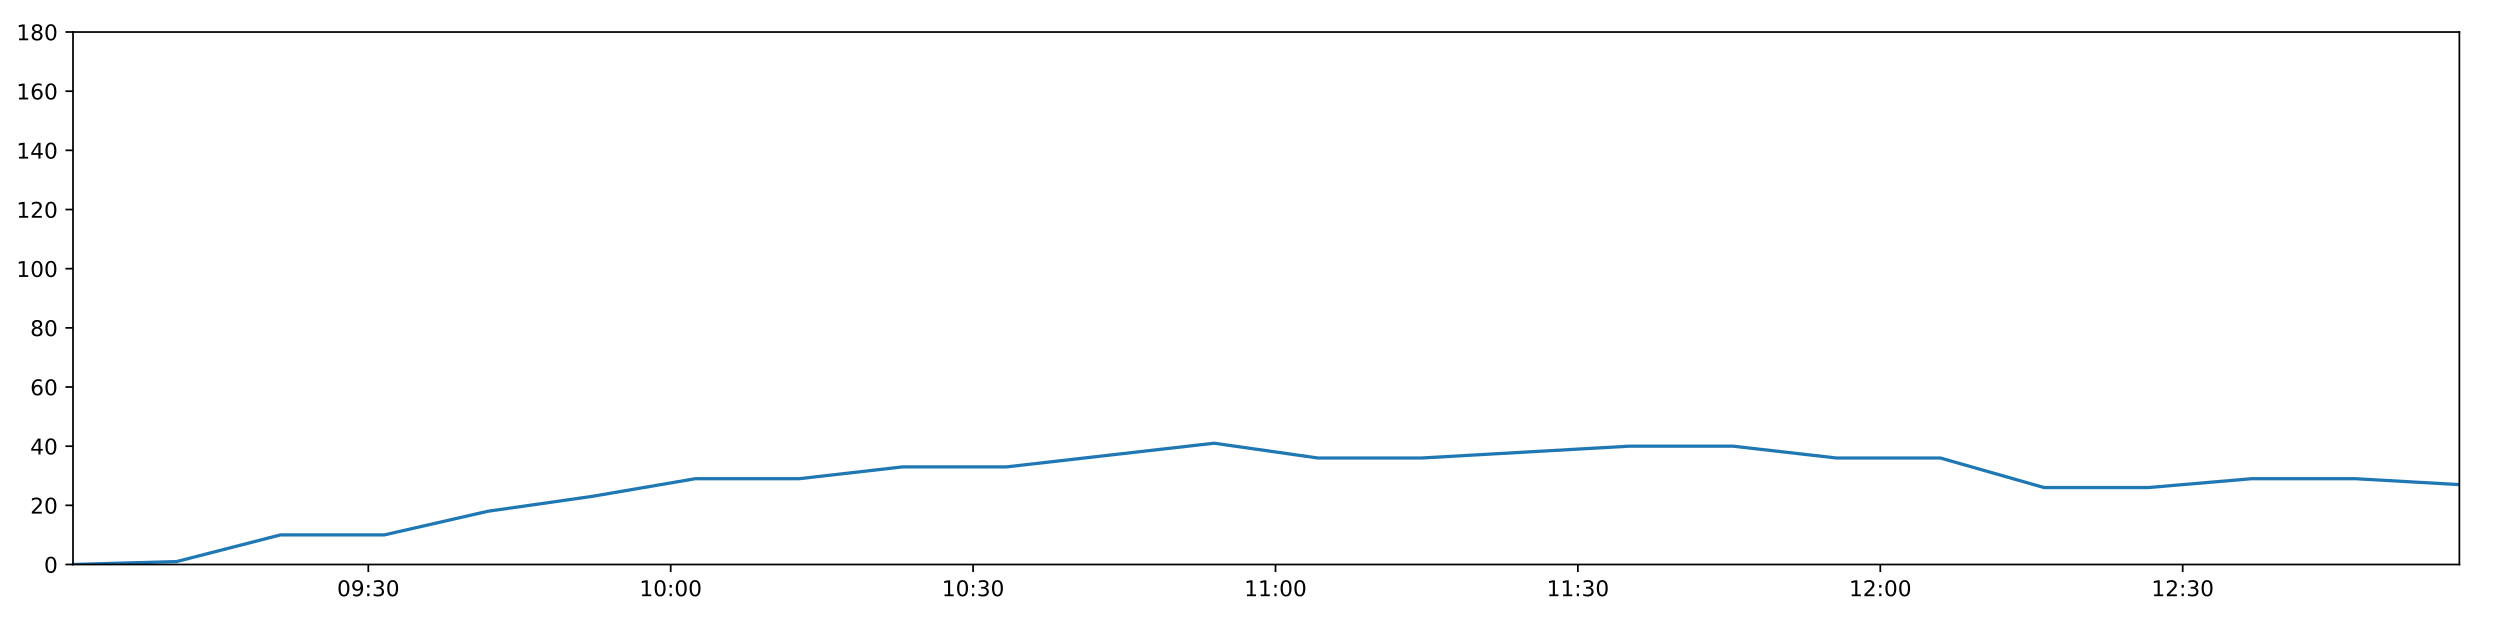
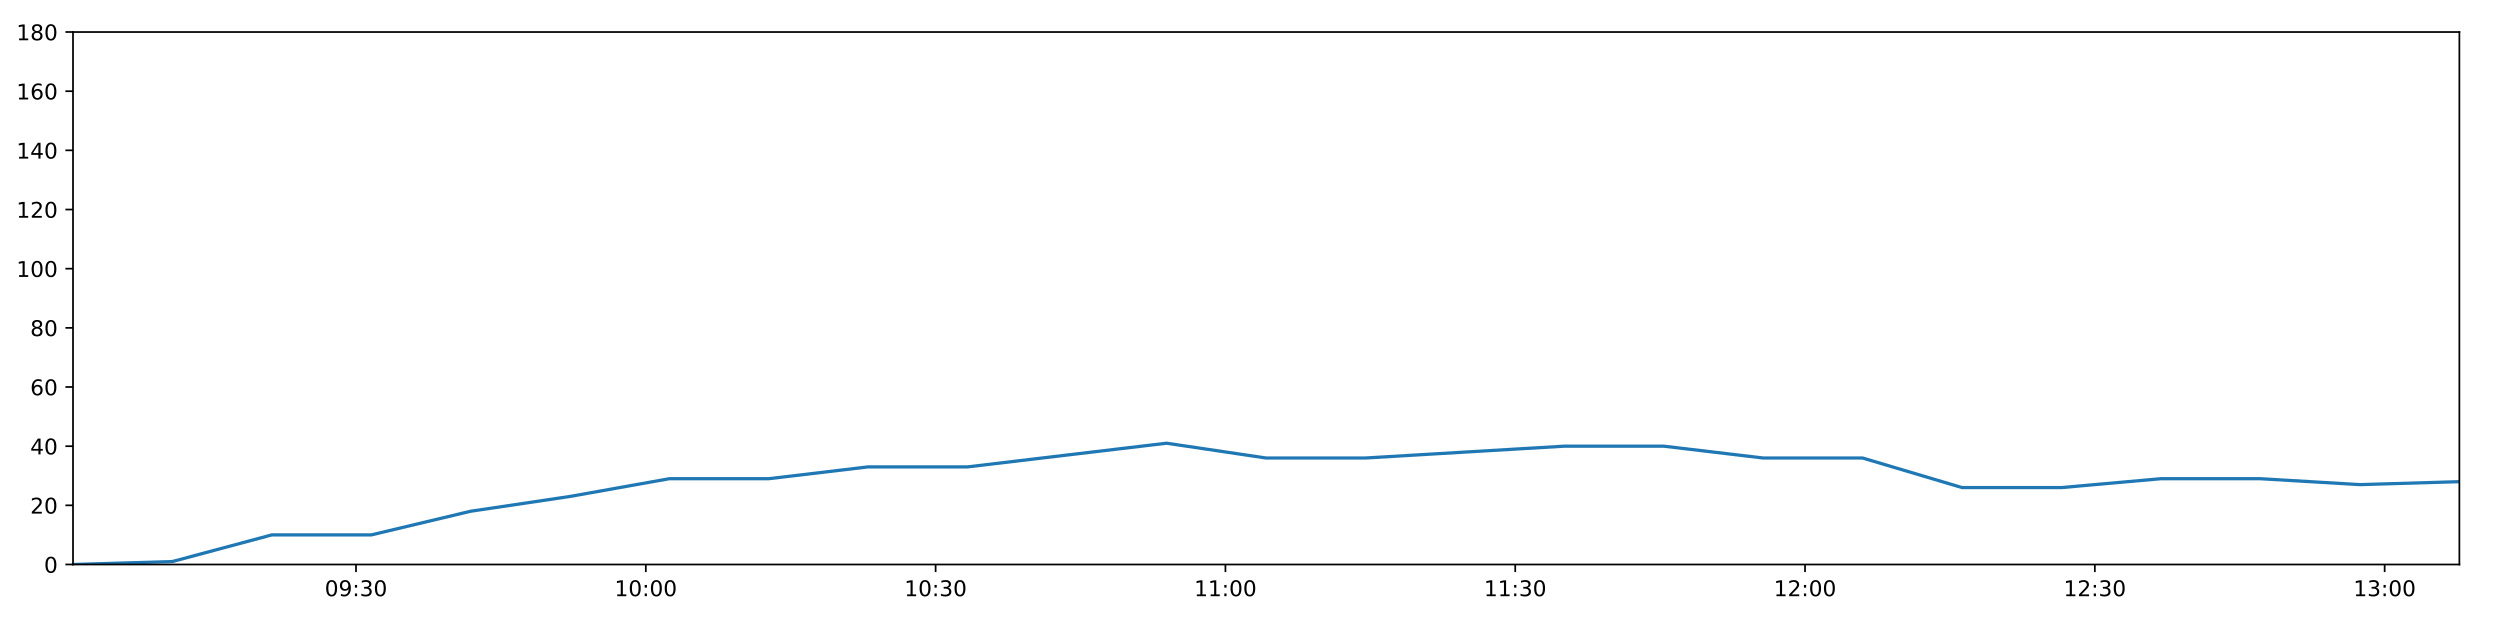
<svg xmlns="http://www.w3.org/2000/svg" xmlns:xlink="http://www.w3.org/1999/xlink" height="288pt" version="1.1" viewBox="0 0 1152 288" width="1152pt">
  <defs>
    <style type="text/css">
*{stroke-linecap:butt;stroke-linejoin:round;}
  </style>
  </defs>
  <g id="figure_1">
    <g id="patch_1">
      <path d="M 0 288  L 1152 288  L 1152 0  L 0 0  z " style="fill:#ffffff;" />
    </g>
    <g id="axes_1">
      <g id="patch_2">
        <path d="M 33.64 260.12  L 1133.28 260.12  L 1133.28 14.76  L 33.64 14.76  z " style="fill:#ffffff;" />
      </g>
      <g id="matplotlib.axis_1">
        <g id="xtick_1">
          <g id="line2d_1">
            <defs>
-               <path d="M 0 0  L 0 3.5  " id="m90e3a12fe9" style="stroke:#000000;stroke-width:0.8;" />
-             </defs>
-             <g>
-               <use style="stroke:#000000;stroke-width:0.8;" x="169.714" xlink:href="#m90e3a12fe9" y="260.12" />
+               <path d="M 0 0  L 0 3.5  " id="mec19529b61" style="stroke:#000000;stroke-width:0.8;" />
+             </defs>
+             <g>
+               <use style="stroke:#000000;stroke-width:0.8;" x="164.048" xlink:href="#mec19529b61" y="260.12" />
            </g>
          </g>
          <g id="text_1">
            <defs>
              <path d="M 31.781 66.406  Q 24.172 66.406 20.328 58.906  Q 16.5 51.422 16.5 36.375  Q 16.5 21.391 20.328 13.891  Q 24.172 6.391 31.781 6.391  Q 39.453 6.391 43.281 13.891  Q 47.125 21.391 47.125 36.375  Q 47.125 51.422 43.281 58.906  Q 39.453 66.406 31.781 66.406  z M 31.781 74.219  Q 44.047 74.219 50.516 64.516  Q 56.984 54.828 56.984 36.375  Q 56.984 17.969 50.516 8.266  Q 44.047 -1.422 31.781 -1.422  Q 19.531 -1.422 13.062 8.266  Q 6.594 17.969 6.594 36.375  Q 6.594 54.828 13.062 64.516  Q 19.531 74.219 31.781 74.219  z " id="DejaVuSans-48" />
              <path d="M 10.984 1.516  L 10.984 10.5  Q 14.703 8.734 18.5 7.812  Q 22.312 6.891 25.984 6.891  Q 35.75 6.891 40.891 13.453  Q 46.047 20.016 46.781 33.406  Q 43.953 29.203 39.594 26.953  Q 35.25 24.703 29.984 24.703  Q 19.047 24.703 12.672 31.312  Q 6.297 37.938 6.297 49.422  Q 6.297 60.641 12.938 67.422  Q 19.578 74.219 30.609 74.219  Q 43.266 74.219 49.922 64.516  Q 56.594 54.828 56.594 36.375  Q 56.594 19.141 48.406 8.859  Q 40.234 -1.422 26.422 -1.422  Q 22.703 -1.422 18.891 -0.688  Q 15.094 0.047 10.984 1.516  z M 30.609 32.422  Q 37.25 32.422 41.125 36.953  Q 45.016 41.5 45.016 49.422  Q 45.016 57.281 41.125 61.844  Q 37.25 66.406 30.609 66.406  Q 23.969 66.406 20.094 61.844  Q 16.219 57.281 16.219 49.422  Q 16.219 41.5 20.094 36.953  Q 23.969 32.422 30.609 32.422  z " id="DejaVuSans-57" />
              <path d="M 11.719 12.406  L 22.016 12.406  L 22.016 0  L 11.719 0  z M 11.719 51.703  L 22.016 51.703  L 22.016 39.312  L 11.719 39.312  z " id="DejaVuSans-58" />
              <path d="M 40.578 39.312  Q 47.656 37.797 51.625 33  Q 55.609 28.219 55.609 21.188  Q 55.609 10.406 48.188 4.484  Q 40.766 -1.422 27.094 -1.422  Q 22.516 -1.422 17.656 -0.516  Q 12.797 0.391 7.625 2.203  L 7.625 11.719  Q 11.719 9.328 16.594 8.109  Q 21.484 6.891 26.812 6.891  Q 36.078 6.891 40.938 10.547  Q 45.797 14.203 45.797 21.188  Q 45.797 27.641 41.281 31.266  Q 36.766 34.906 28.719 34.906  L 20.219 34.906  L 20.219 43.016  L 29.109 43.016  Q 36.375 43.016 40.234 45.922  Q 44.094 48.828 44.094 54.297  Q 44.094 59.906 40.109 62.906  Q 36.141 65.922 28.719 65.922  Q 24.656 65.922 20.016 65.031  Q 15.375 64.156 9.812 62.312  L 9.812 71.094  Q 15.438 72.656 20.344 73.438  Q 25.25 74.219 29.594 74.219  Q 40.828 74.219 47.359 69.109  Q 53.906 64.016 53.906 55.328  Q 53.906 49.266 50.438 45.094  Q 46.969 40.922 40.578 39.312  z " id="DejaVuSans-51" />
            </defs>
-             <g transform="translate(155.3048 274.7184)scale(0.1 -0.1)">
+             <g transform="translate(149.6383 274.7184)scale(0.1 -0.1)">
              <use xlink:href="#DejaVuSans-48" />
              <use x="63.623" xlink:href="#DejaVuSans-57" />
              <use x="127.246" xlink:href="#DejaVuSans-58" />
              <use x="160.938" xlink:href="#DejaVuSans-51" />
              <use x="224.561" xlink:href="#DejaVuSans-48" />
            </g>
          </g>
        </g>
        <g id="xtick_2">
          <g id="line2d_2">
            <g>
-               <use style="stroke:#000000;stroke-width:0.8;" x="309.059" xlink:href="#m90e3a12fe9" y="260.12" />
+               <use style="stroke:#000000;stroke-width:0.8;" x="297.59" xlink:href="#mec19529b61" y="260.12" />
            </g>
          </g>
          <g id="text_2">
            <defs>
              <path d="M 12.406 8.297  L 28.516 8.297  L 28.516 63.922  L 10.984 60.406  L 10.984 69.391  L 28.422 72.906  L 38.281 72.906  L 38.281 8.297  L 54.391 8.297  L 54.391 0  L 12.406 0  z " id="DejaVuSans-49" />
            </defs>
-             <g transform="translate(294.6501 274.7184)scale(0.1 -0.1)">
+             <g transform="translate(283.181 274.7184)scale(0.1 -0.1)">
              <use xlink:href="#DejaVuSans-49" />
              <use x="63.623" xlink:href="#DejaVuSans-48" />
              <use x="127.246" xlink:href="#DejaVuSans-58" />
              <use x="160.938" xlink:href="#DejaVuSans-48" />
              <use x="224.561" xlink:href="#DejaVuSans-48" />
            </g>
          </g>
        </g>
        <g id="xtick_3">
          <g id="line2d_3">
            <g>
-               <use style="stroke:#000000;stroke-width:0.8;" x="448.405" xlink:href="#m90e3a12fe9" y="260.12" />
+               <use style="stroke:#000000;stroke-width:0.8;" x="431.133" xlink:href="#mec19529b61" y="260.12" />
            </g>
          </g>
          <g id="text_3">
-             <g transform="translate(433.9953 274.7184)scale(0.1 -0.1)">
+             <g transform="translate(416.7236 274.7184)scale(0.1 -0.1)">
              <use xlink:href="#DejaVuSans-49" />
              <use x="63.623" xlink:href="#DejaVuSans-48" />
              <use x="127.246" xlink:href="#DejaVuSans-58" />
              <use x="160.938" xlink:href="#DejaVuSans-51" />
              <use x="224.561" xlink:href="#DejaVuSans-48" />
            </g>
          </g>
        </g>
        <g id="xtick_4">
          <g id="line2d_4">
            <g>
-               <use style="stroke:#000000;stroke-width:0.8;" x="587.75" xlink:href="#m90e3a12fe9" y="260.12" />
+               <use style="stroke:#000000;stroke-width:0.8;" x="564.676" xlink:href="#mec19529b61" y="260.12" />
            </g>
          </g>
          <g id="text_4">
-             <g transform="translate(573.3406 274.7184)scale(0.1 -0.1)">
+             <g transform="translate(550.2662 274.7184)scale(0.1 -0.1)">
              <use xlink:href="#DejaVuSans-49" />
              <use x="63.623" xlink:href="#DejaVuSans-49" />
              <use x="127.246" xlink:href="#DejaVuSans-58" />
              <use x="160.938" xlink:href="#DejaVuSans-48" />
              <use x="224.561" xlink:href="#DejaVuSans-48" />
            </g>
          </g>
        </g>
        <g id="xtick_5">
          <g id="line2d_5">
            <g>
-               <use style="stroke:#000000;stroke-width:0.8;" x="727.095" xlink:href="#m90e3a12fe9" y="260.12" />
+               <use style="stroke:#000000;stroke-width:0.8;" x="698.218" xlink:href="#mec19529b61" y="260.12" />
            </g>
          </g>
          <g id="text_5">
-             <g transform="translate(712.6859 274.7184)scale(0.1 -0.1)">
+             <g transform="translate(683.8088 274.7184)scale(0.1 -0.1)">
              <use xlink:href="#DejaVuSans-49" />
              <use x="63.623" xlink:href="#DejaVuSans-49" />
              <use x="127.246" xlink:href="#DejaVuSans-58" />
              <use x="160.938" xlink:href="#DejaVuSans-51" />
              <use x="224.561" xlink:href="#DejaVuSans-48" />
            </g>
          </g>
        </g>
        <g id="xtick_6">
          <g id="line2d_6">
            <g>
-               <use style="stroke:#000000;stroke-width:0.8;" x="866.441" xlink:href="#m90e3a12fe9" y="260.12" />
+               <use style="stroke:#000000;stroke-width:0.8;" x="831.761" xlink:href="#mec19529b61" y="260.12" />
            </g>
          </g>
          <g id="text_6">
            <defs>
              <path d="M 19.188 8.297  L 53.609 8.297  L 53.609 0  L 7.328 0  L 7.328 8.297  Q 12.938 14.109 22.625 23.891  Q 32.328 33.688 34.812 36.531  Q 39.547 41.844 41.422 45.531  Q 43.312 49.219 43.312 52.781  Q 43.312 58.594 39.234 62.25  Q 35.156 65.922 28.609 65.922  Q 23.969 65.922 18.812 64.312  Q 13.672 62.703 7.812 59.422  L 7.812 69.391  Q 13.766 71.781 18.938 73  Q 24.125 74.219 28.422 74.219  Q 39.75 74.219 46.484 68.547  Q 53.219 62.891 53.219 53.422  Q 53.219 48.922 51.531 44.891  Q 49.859 40.875 45.406 35.406  Q 44.188 33.984 37.641 27.219  Q 31.109 20.453 19.188 8.297  z " id="DejaVuSans-50" />
            </defs>
-             <g transform="translate(852.0312 274.7184)scale(0.1 -0.1)">
+             <g transform="translate(817.3514 274.7184)scale(0.1 -0.1)">
              <use xlink:href="#DejaVuSans-49" />
              <use x="63.623" xlink:href="#DejaVuSans-50" />
              <use x="127.246" xlink:href="#DejaVuSans-58" />
              <use x="160.938" xlink:href="#DejaVuSans-48" />
              <use x="224.561" xlink:href="#DejaVuSans-48" />
            </g>
          </g>
        </g>
        <g id="xtick_7">
          <g id="line2d_7">
            <g>
-               <use style="stroke:#000000;stroke-width:0.8;" x="1005.786" xlink:href="#m90e3a12fe9" y="260.12" />
+               <use style="stroke:#000000;stroke-width:0.8;" x="965.303" xlink:href="#mec19529b61" y="260.12" />
            </g>
          </g>
          <g id="text_7">
-             <g transform="translate(991.3765 274.7184)scale(0.1 -0.1)">
+             <g transform="translate(950.8941 274.7184)scale(0.1 -0.1)">
              <use xlink:href="#DejaVuSans-49" />
              <use x="63.623" xlink:href="#DejaVuSans-50" />
              <use x="127.246" xlink:href="#DejaVuSans-58" />
              <use x="160.938" xlink:href="#DejaVuSans-51" />
+               <use x="224.561" xlink:href="#DejaVuSans-48" />
+             </g>
+           </g>
+         </g>
+         <g id="xtick_8">
+           <g id="line2d_8">
+             <g>
+               <use style="stroke:#000000;stroke-width:0.8;" x="1098.846" xlink:href="#mec19529b61" y="260.12" />
+             </g>
+           </g>
+           <g id="text_8">
+             <g transform="translate(1084.437 274.7184)scale(0.1 -0.1)">
+               <use xlink:href="#DejaVuSans-49" />
+               <use x="63.623" xlink:href="#DejaVuSans-51" />
+               <use x="127.246" xlink:href="#DejaVuSans-58" />
+               <use x="160.938" xlink:href="#DejaVuSans-48" />
              <use x="224.561" xlink:href="#DejaVuSans-48" />
            </g>
          </g>
        </g>
      </g>
      <g id="matplotlib.axis_2">
        <g id="ytick_1">
-           <g id="line2d_8">
-             <defs>
-               <path d="M 0 0  L -3.5 0  " id="m672da1ac97" style="stroke:#000000;stroke-width:0.8;" />
-             </defs>
-             <g>
-               <use style="stroke:#000000;stroke-width:0.8;" x="33.64" xlink:href="#m672da1ac97" y="260.12" />
-             </g>
-           </g>
-           <g id="text_8">
+           <g id="line2d_9">
+             <defs>
+               <path d="M 0 0  L -3.5 0  " id="m8b55b78a32" style="stroke:#000000;stroke-width:0.8;" />
+             </defs>
+             <g>
+               <use style="stroke:#000000;stroke-width:0.8;" x="33.64" xlink:href="#m8b55b78a32" y="260.12" />
+             </g>
+           </g>
+           <g id="text_9">
            <g transform="translate(20.2775 263.9192)scale(0.1 -0.1)">
              <use xlink:href="#DejaVuSans-48" />
            </g>
          </g>
        </g>
        <g id="ytick_2">
-           <g id="line2d_9">
-             <g>
-               <use style="stroke:#000000;stroke-width:0.8;" x="33.64" xlink:href="#m672da1ac97" y="232.858" />
-             </g>
-           </g>
-           <g id="text_9">
+           <g id="line2d_10">
+             <g>
+               <use style="stroke:#000000;stroke-width:0.8;" x="33.64" xlink:href="#m8b55b78a32" y="232.858" />
+             </g>
+           </g>
+           <g id="text_10">
            <g transform="translate(13.915 236.657)scale(0.1 -0.1)">
              <use xlink:href="#DejaVuSans-50" />
              <use x="63.623" xlink:href="#DejaVuSans-48" />
            </g>
          </g>
        </g>
        <g id="ytick_3">
-           <g id="line2d_10">
-             <g>
-               <use style="stroke:#000000;stroke-width:0.8;" x="33.64" xlink:href="#m672da1ac97" y="205.596" />
-             </g>
-           </g>
-           <g id="text_10">
+           <g id="line2d_11">
+             <g>
+               <use style="stroke:#000000;stroke-width:0.8;" x="33.64" xlink:href="#m8b55b78a32" y="205.596" />
+             </g>
+           </g>
+           <g id="text_11">
            <defs>
              <path d="M 37.797 64.312  L 12.891 25.391  L 37.797 25.391  z M 35.203 72.906  L 47.609 72.906  L 47.609 25.391  L 58.016 25.391  L 58.016 17.188  L 47.609 17.188  L 47.609 0  L 37.797 0  L 37.797 17.188  L 4.891 17.188  L 4.891 26.703  z " id="DejaVuSans-52" />
            </defs>
            <g transform="translate(13.915 209.3948)scale(0.1 -0.1)">
              <use xlink:href="#DejaVuSans-52" />
              <use x="63.623" xlink:href="#DejaVuSans-48" />
            </g>
          </g>
        </g>
        <g id="ytick_4">
-           <g id="line2d_11">
-             <g>
-               <use style="stroke:#000000;stroke-width:0.8;" x="33.64" xlink:href="#m672da1ac97" y="178.333" />
-             </g>
-           </g>
-           <g id="text_11">
+           <g id="line2d_12">
+             <g>
+               <use style="stroke:#000000;stroke-width:0.8;" x="33.64" xlink:href="#m8b55b78a32" y="178.333" />
+             </g>
+           </g>
+           <g id="text_12">
            <defs>
              <path d="M 33.016 40.375  Q 26.375 40.375 22.484 35.828  Q 18.609 31.297 18.609 23.391  Q 18.609 15.531 22.484 10.953  Q 26.375 6.391 33.016 6.391  Q 39.656 6.391 43.531 10.953  Q 47.406 15.531 47.406 23.391  Q 47.406 31.297 43.531 35.828  Q 39.656 40.375 33.016 40.375  z M 52.594 71.297  L 52.594 62.312  Q 48.875 64.062 45.094 64.984  Q 41.312 65.922 37.594 65.922  Q 27.828 65.922 22.672 59.328  Q 17.531 52.734 16.797 39.406  Q 19.672 43.656 24.016 45.922  Q 28.375 48.188 33.594 48.188  Q 44.578 48.188 50.953 41.516  Q 57.328 34.859 57.328 23.391  Q 57.328 12.156 50.688 5.359  Q 44.047 -1.422 33.016 -1.422  Q 20.359 -1.422 13.672 8.266  Q 6.984 17.969 6.984 36.375  Q 6.984 53.656 15.188 63.938  Q 23.391 74.219 37.203 74.219  Q 40.922 74.219 44.703 73.484  Q 48.484 72.75 52.594 71.297  z " id="DejaVuSans-54" />
            </defs>
            <g transform="translate(13.915 182.1326)scale(0.1 -0.1)">
              <use xlink:href="#DejaVuSans-54" />
              <use x="63.623" xlink:href="#DejaVuSans-48" />
            </g>
          </g>
        </g>
        <g id="ytick_5">
-           <g id="line2d_12">
-             <g>
-               <use style="stroke:#000000;stroke-width:0.8;" x="33.64" xlink:href="#m672da1ac97" y="151.071" />
-             </g>
-           </g>
-           <g id="text_12">
+           <g id="line2d_13">
+             <g>
+               <use style="stroke:#000000;stroke-width:0.8;" x="33.64" xlink:href="#m8b55b78a32" y="151.071" />
+             </g>
+           </g>
+           <g id="text_13">
            <defs>
              <path d="M 31.781 34.625  Q 24.75 34.625 20.719 30.859  Q 16.703 27.094 16.703 20.516  Q 16.703 13.922 20.719 10.156  Q 24.75 6.391 31.781 6.391  Q 38.812 6.391 42.859 10.172  Q 46.922 13.969 46.922 20.516  Q 46.922 27.094 42.891 30.859  Q 38.875 34.625 31.781 34.625  z M 21.922 38.812  Q 15.578 40.375 12.031 44.719  Q 8.5 49.078 8.5 55.328  Q 8.5 64.062 14.719 69.141  Q 20.953 74.219 31.781 74.219  Q 42.672 74.219 48.875 69.141  Q 55.078 64.062 55.078 55.328  Q 55.078 49.078 51.531 44.719  Q 48 40.375 41.703 38.812  Q 48.828 37.156 52.797 32.312  Q 56.781 27.484 56.781 20.516  Q 56.781 9.906 50.312 4.234  Q 43.844 -1.422 31.781 -1.422  Q 19.734 -1.422 13.25 4.234  Q 6.781 9.906 6.781 20.516  Q 6.781 27.484 10.781 32.312  Q 14.797 37.156 21.922 38.812  z M 18.312 54.391  Q 18.312 48.734 21.844 45.562  Q 25.391 42.391 31.781 42.391  Q 38.141 42.391 41.719 45.562  Q 45.312 48.734 45.312 54.391  Q 45.312 60.062 41.719 63.234  Q 38.141 66.406 31.781 66.406  Q 25.391 66.406 21.844 63.234  Q 18.312 60.062 18.312 54.391  z " id="DejaVuSans-56" />
            </defs>
            <g transform="translate(13.915 154.8703)scale(0.1 -0.1)">
              <use xlink:href="#DejaVuSans-56" />
              <use x="63.623" xlink:href="#DejaVuSans-48" />
            </g>
          </g>
        </g>
        <g id="ytick_6">
-           <g id="line2d_13">
-             <g>
-               <use style="stroke:#000000;stroke-width:0.8;" x="33.64" xlink:href="#m672da1ac97" y="123.809" />
-             </g>
-           </g>
-           <g id="text_13">
+           <g id="line2d_14">
+             <g>
+               <use style="stroke:#000000;stroke-width:0.8;" x="33.64" xlink:href="#m8b55b78a32" y="123.809" />
+             </g>
+           </g>
+           <g id="text_14">
            <g transform="translate(7.5525 127.6081)scale(0.1 -0.1)">
              <use xlink:href="#DejaVuSans-49" />
              <use x="63.623" xlink:href="#DejaVuSans-48" />
              <use x="127.246" xlink:href="#DejaVuSans-48" />
            </g>
          </g>
        </g>
        <g id="ytick_7">
-           <g id="line2d_14">
-             <g>
-               <use style="stroke:#000000;stroke-width:0.8;" x="33.64" xlink:href="#m672da1ac97" y="96.547" />
-             </g>
-           </g>
-           <g id="text_14">
+           <g id="line2d_15">
+             <g>
+               <use style="stroke:#000000;stroke-width:0.8;" x="33.64" xlink:href="#m8b55b78a32" y="96.547" />
+             </g>
+           </g>
+           <g id="text_15">
            <g transform="translate(7.5525 100.3459)scale(0.1 -0.1)">
              <use xlink:href="#DejaVuSans-49" />
              <use x="63.623" xlink:href="#DejaVuSans-50" />
              <use x="127.246" xlink:href="#DejaVuSans-48" />
            </g>
          </g>
        </g>
        <g id="ytick_8">
-           <g id="line2d_15">
-             <g>
-               <use style="stroke:#000000;stroke-width:0.8;" x="33.64" xlink:href="#m672da1ac97" y="69.284" />
-             </g>
-           </g>
-           <g id="text_15">
+           <g id="line2d_16">
+             <g>
+               <use style="stroke:#000000;stroke-width:0.8;" x="33.64" xlink:href="#m8b55b78a32" y="69.284" />
+             </g>
+           </g>
+           <g id="text_16">
            <g transform="translate(7.5525 73.08366)scale(0.1 -0.1)">
              <use xlink:href="#DejaVuSans-49" />
              <use x="63.623" xlink:href="#DejaVuSans-52" />
              <use x="127.246" xlink:href="#DejaVuSans-48" />
            </g>
          </g>
        </g>
        <g id="ytick_9">
-           <g id="line2d_16">
-             <g>
-               <use style="stroke:#000000;stroke-width:0.8;" x="33.64" xlink:href="#m672da1ac97" y="42.022" />
-             </g>
-           </g>
-           <g id="text_16">
+           <g id="line2d_17">
+             <g>
+               <use style="stroke:#000000;stroke-width:0.8;" x="33.64" xlink:href="#m8b55b78a32" y="42.022" />
+             </g>
+           </g>
+           <g id="text_17">
            <g transform="translate(7.5525 45.82144)scale(0.1 -0.1)">
              <use xlink:href="#DejaVuSans-49" />
              <use x="63.623" xlink:href="#DejaVuSans-54" />
              <use x="127.246" xlink:href="#DejaVuSans-48" />
            </g>
          </g>
        </g>
        <g id="ytick_10">
-           <g id="line2d_17">
-             <g>
-               <use style="stroke:#000000;stroke-width:0.8;" x="33.64" xlink:href="#m672da1ac97" y="14.76" />
-             </g>
-           </g>
-           <g id="text_17">
+           <g id="line2d_18">
+             <g>
+               <use style="stroke:#000000;stroke-width:0.8;" x="33.64" xlink:href="#m8b55b78a32" y="14.76" />
+             </g>
+           </g>
+           <g id="text_18">
            <g transform="translate(7.5525 18.55922)scale(0.1 -0.1)">
              <use xlink:href="#DejaVuSans-49" />
              <use x="63.623" xlink:href="#DejaVuSans-56" />
              <use x="127.246" xlink:href="#DejaVuSans-48" />
            </g>
          </g>
        </g>
      </g>
-       <g id="line2d_18">
-         <path clip-path="url(#p7b02f90d1d)" d="M 33.64 260.12  L 81.418 258.757  L 129.194 246.489  L 177.049 246.489  L 224.801 235.584  L 272.572 228.768  L 320.369 220.59  L 368.135 220.59  L 415.945 215.137  L 463.796 215.137  L 511.557 209.685  L 559.435 204.232  L 607.29 211.048  L 655.097 211.048  L 702.861 208.322  L 750.708 205.596  L 798.493 205.596  L 846.296 211.048  L 894.098 211.048  L 941.958 224.679  L 989.736 224.679  L 1037.534 220.59  L 1085.319 220.59  L 1133.28 223.316  " style="fill:none;stroke:#1f77b4;stroke-linecap:square;stroke-width:1.5;" />
+       <g id="line2d_19">
+         <path clip-path="url(#p33a8c2e76e)" d="M 33.64 260.12  L 79.428 258.757  L 125.215 246.489  L 171.077 246.489  L 216.841 235.584  L 262.622 228.768  L 308.429 220.59  L 354.206 220.59  L 400.025 215.137  L 445.884 215.137  L 491.655 209.685  L 537.54 204.232  L 583.402 211.048  L 629.218 211.048  L 674.993 208.322  L 720.847 205.596  L 766.643 205.596  L 812.455 211.048  L 858.266 211.048  L 904.134 224.679  L 949.922 224.679  L 995.73 220.59  L 1041.525 220.59  L 1087.488 223.316  L 1133.28 221.953  " style="fill:none;stroke:#1f77b4;stroke-linecap:square;stroke-width:1.5;" />
      </g>
      <g id="patch_3">
        <path d="M 33.64 260.12  L 33.64 14.76  " style="fill:none;stroke:#000000;stroke-linecap:square;stroke-linejoin:miter;stroke-width:0.8;" />
      </g>
      <g id="patch_4">
        <path d="M 1133.28 260.12  L 1133.28 14.76  " style="fill:none;stroke:#000000;stroke-linecap:square;stroke-linejoin:miter;stroke-width:0.8;" />
      </g>
      <g id="patch_5">
        <path d="M 33.64 260.12  L 1133.28 260.12  " style="fill:none;stroke:#000000;stroke-linecap:square;stroke-linejoin:miter;stroke-width:0.8;" />
      </g>
      <g id="patch_6">
        <path d="M 33.64 14.76  L 1133.28 14.76  " style="fill:none;stroke:#000000;stroke-linecap:square;stroke-linejoin:miter;stroke-width:0.8;" />
      </g>
    </g>
  </g>
  <defs>
-     <clipPath id="p7b02f90d1d">
+     <clipPath id="p33a8c2e76e">
      <rect height="245.36" width="1099.64" x="33.64" y="14.76" />
    </clipPath>
  </defs>
</svg>
